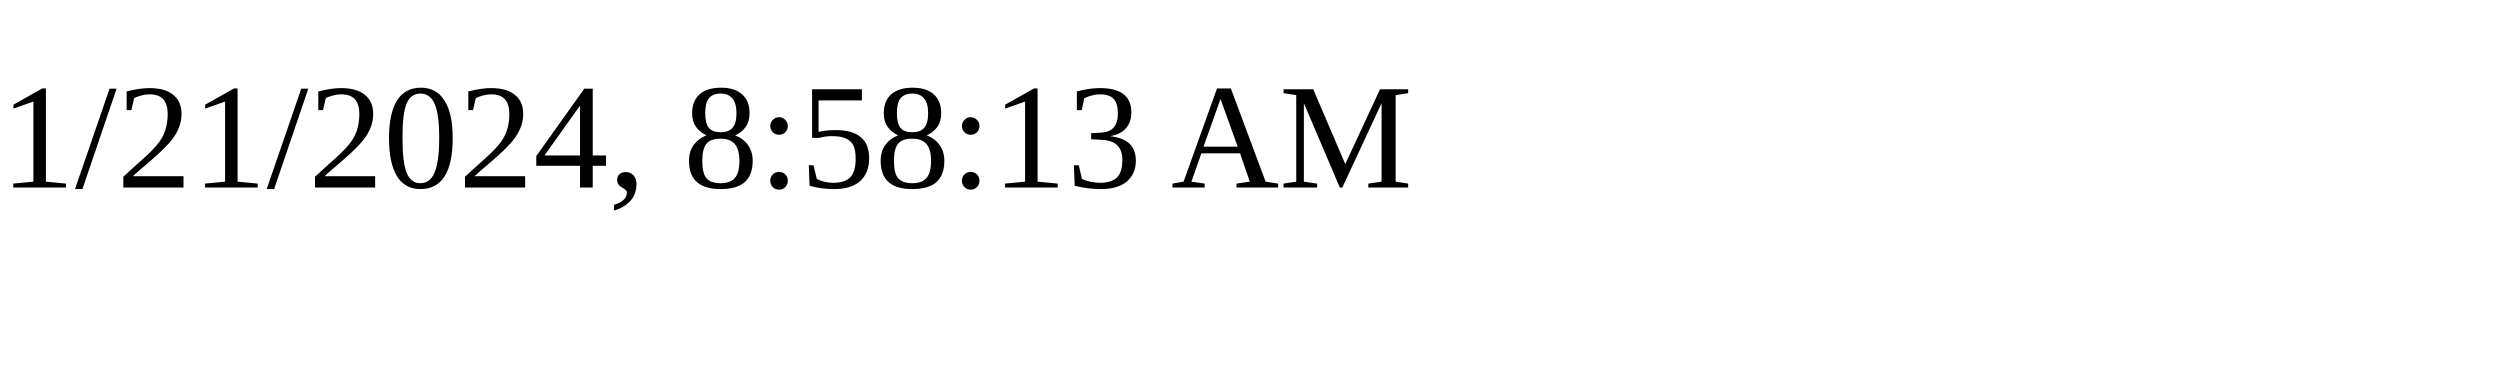
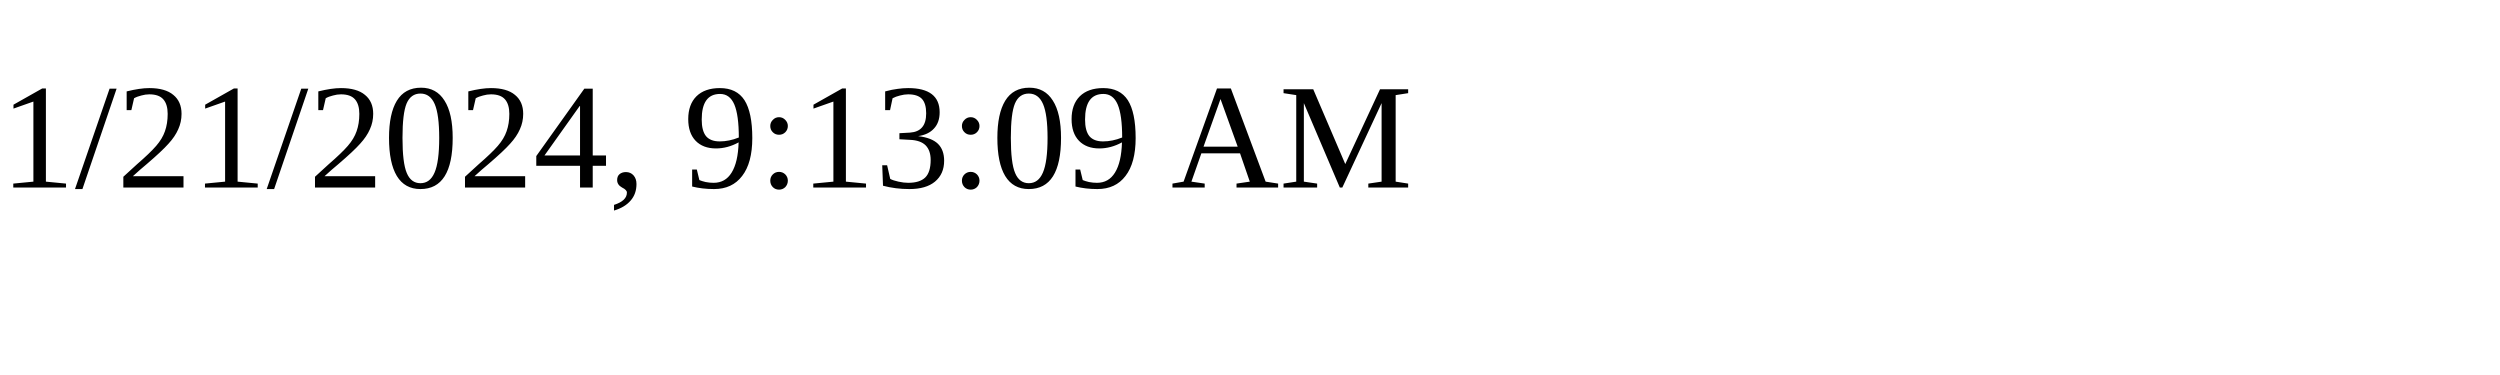
<svg xmlns="http://www.w3.org/2000/svg" height="30" width="200">
-   <text x="0" y="15">1/21/2024, 8:58:13 AM</text>
+   <text x="0" y="15">1/21/2024, 9:13:09 AM</text>
</svg>
